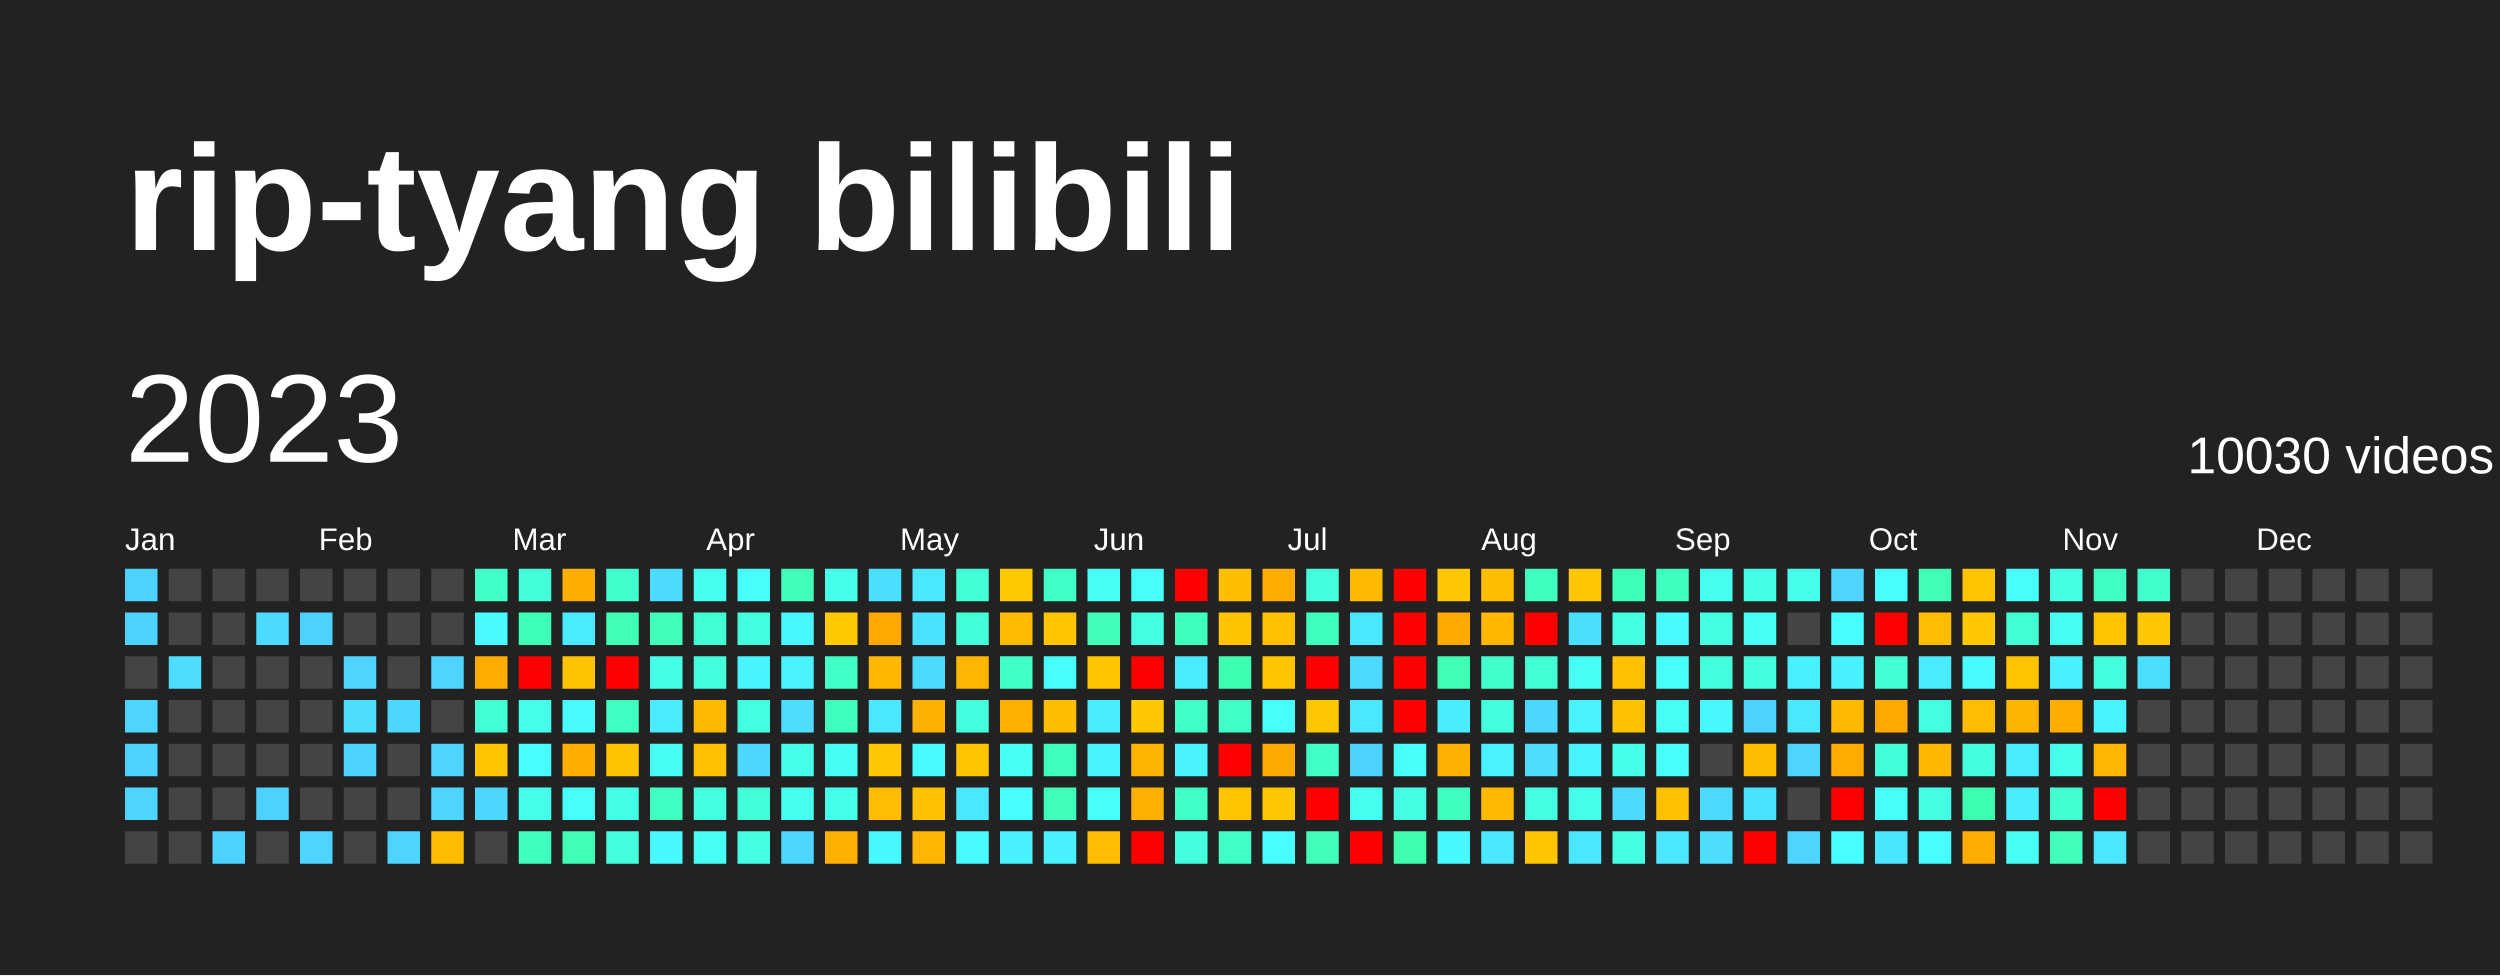
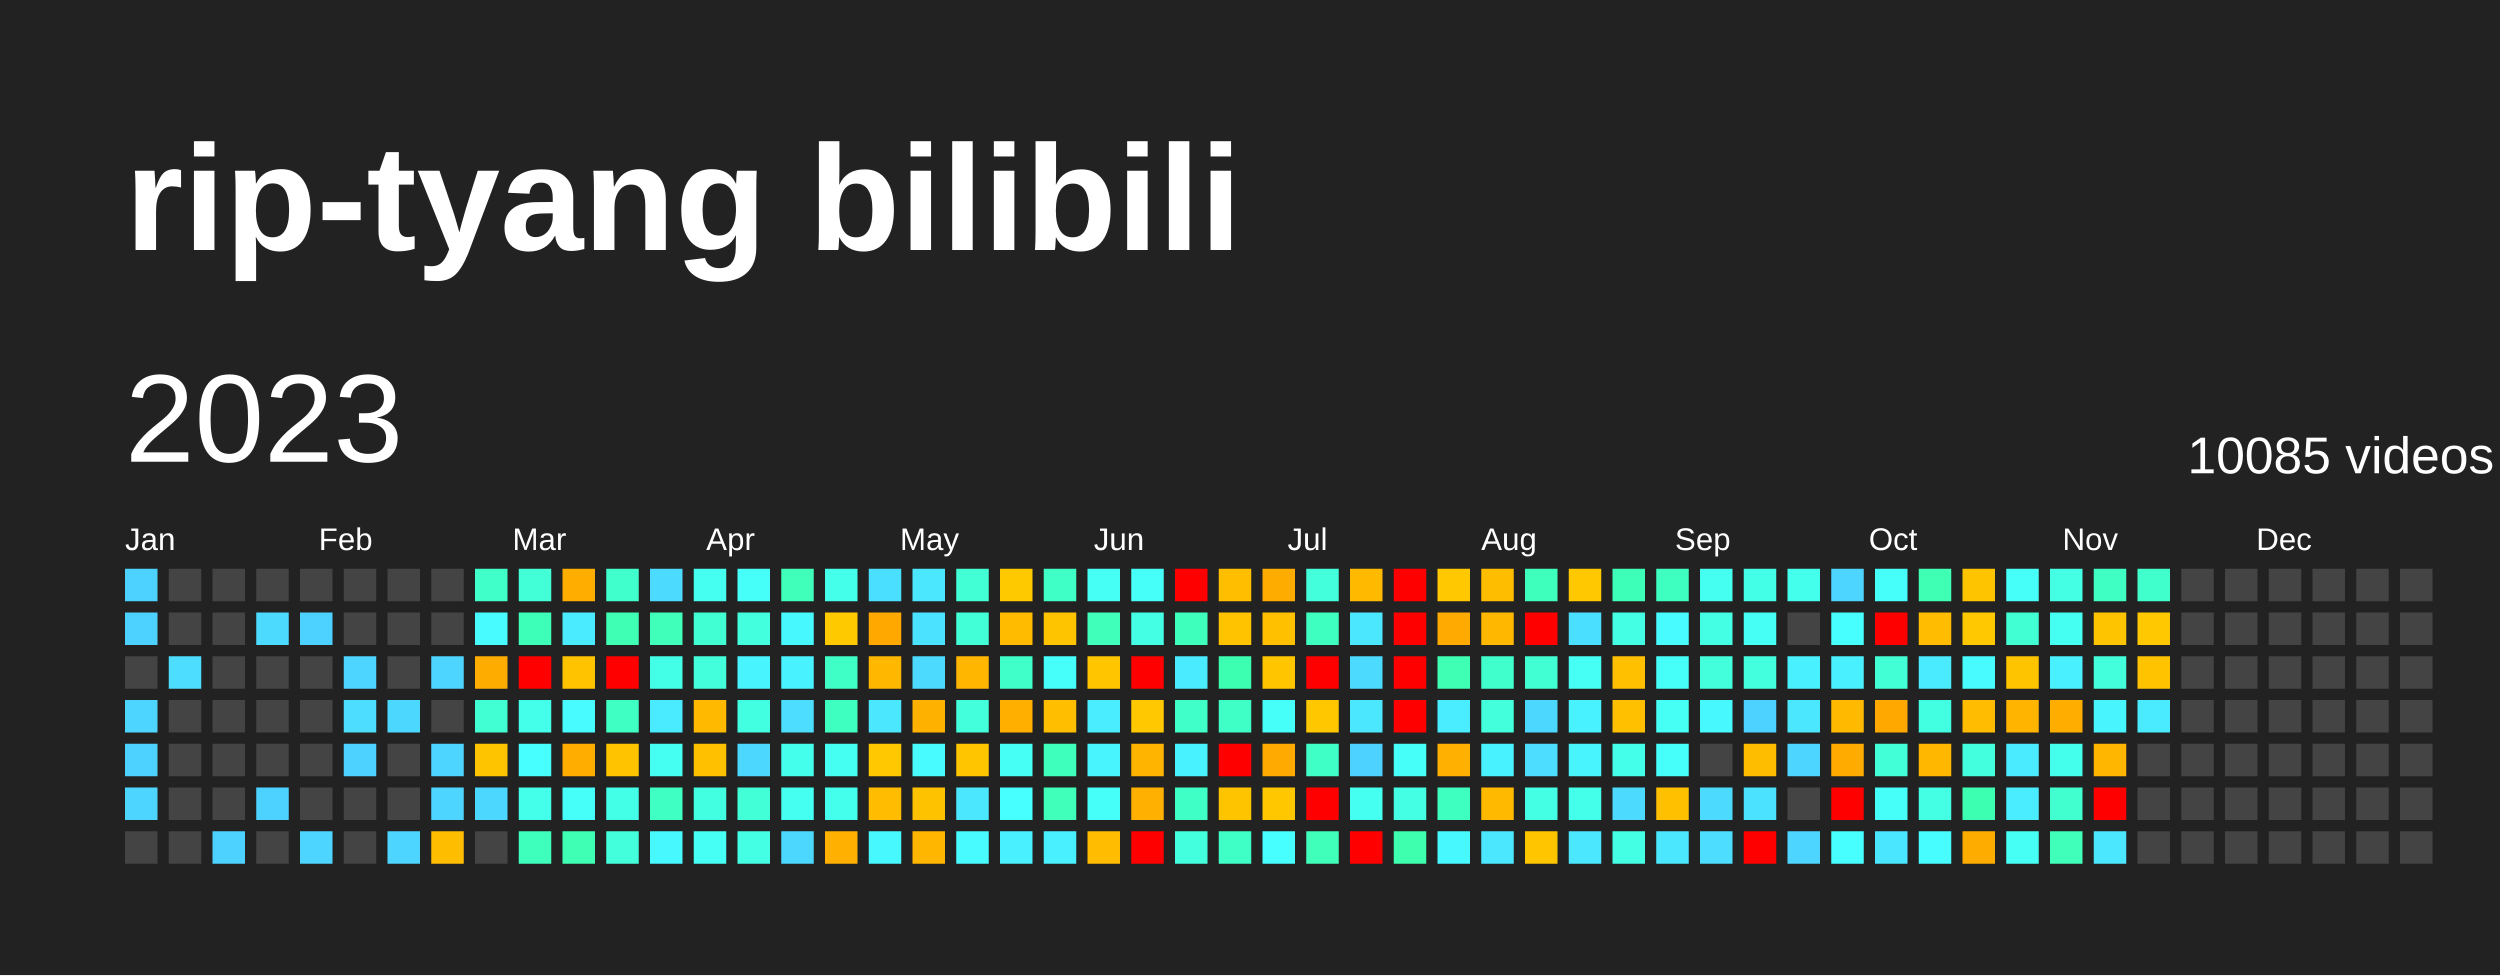
<svg xmlns="http://www.w3.org/2000/svg" baseProfile="full" height="78mm" version="1.1" viewBox="0,0,200,78" width="200mm">
  <defs />
  <rect fill="#222222" height="78" width="200" x="0" y="0" />
  <text fill="#FFFFFF" style="font-size:12px; font-family:Arial; font-weight:bold;" x="10" y="20">rip-tyang bilibili</text>
  <text dominant-baseline="hanging" fill="#FFFFFF" style="font-size:10.0px; font-family:Arial;" x="10" y="30">2023</text>
-   <text dominant-baseline="hanging" fill="#FFFFFF" style="font-size:4.125px; font-family:Arial;" x="175" y="35">10030 videos</text>
+   <text dominant-baseline="hanging" fill="#FFFFFF" style="font-size:4.125px; font-family:Arial;" x="175" y="35">10085 videos</text>
  <text fill="#FFFFFF" style="font-size:2.5px; font-family:Arial" x="10.0" y="44">Jan</text>
  <text fill="#FFFFFF" style="font-size:2.5px; font-family:Arial" x="25.5" y="44">Feb</text>
  <text fill="#FFFFFF" style="font-size:2.5px; font-family:Arial" x="41.0" y="44">Mar</text>
  <text fill="#FFFFFF" style="font-size:2.5px; font-family:Arial" x="56.5" y="44">Apr</text>
  <text fill="#FFFFFF" style="font-size:2.5px; font-family:Arial" x="72.0" y="44">May</text>
  <text fill="#FFFFFF" style="font-size:2.5px; font-family:Arial" x="87.5" y="44">Jun</text>
  <text fill="#FFFFFF" style="font-size:2.5px; font-family:Arial" x="103.0" y="44">Jul</text>
  <text fill="#FFFFFF" style="font-size:2.5px; font-family:Arial" x="118.5" y="44">Aug</text>
  <text fill="#FFFFFF" style="font-size:2.5px; font-family:Arial" x="134.0" y="44">Sep</text>
  <text fill="#FFFFFF" style="font-size:2.5px; font-family:Arial" x="149.5" y="44">Oct</text>
  <text fill="#FFFFFF" style="font-size:2.5px; font-family:Arial" x="165.0" y="44">Nov</text>
  <text fill="#FFFFFF" style="font-size:2.5px; font-family:Arial" x="180.5" y="44">Dec</text>
  <rect fill="#4dd2ff" height="2.6" width="2.6" x="10.0" y="45.5" />
  <rect fill="#4dd2ff" height="2.6" width="2.6" x="10.0" y="49.0" />
  <rect fill="#444444" height="2.6" width="2.6" x="10.0" y="52.5" />
  <rect fill="#4dd5ff" height="2.6" width="2.6" x="10.0" y="56.0" />
  <rect fill="#4dd2ff" height="2.6" width="2.6" x="10.0" y="59.5" />
  <rect fill="#4dd5ff" height="2.6" width="2.6" x="10.0" y="63.0" />
  <rect fill="#444444" height="2.6" width="2.6" x="10.0" y="66.5" />
  <rect fill="#444444" height="2.6" width="2.6" x="13.5" y="45.5" />
  <rect fill="#444444" height="2.6" width="2.6" x="13.5" y="49.0" />
  <rect fill="#4cddff" height="2.6" width="2.6" x="13.5" y="52.5" />
  <rect fill="#444444" height="2.6" width="2.6" x="13.5" y="56.0" />
  <rect fill="#444444" height="2.6" width="2.6" x="13.5" y="59.5" />
  <rect fill="#444444" height="2.6" width="2.6" x="13.5" y="63.0" />
  <rect fill="#444444" height="2.6" width="2.6" x="13.5" y="66.5" />
  <rect fill="#444444" height="2.6" width="2.6" x="17.0" y="45.5" />
  <rect fill="#444444" height="2.6" width="2.6" x="17.0" y="49.0" />
  <rect fill="#444444" height="2.6" width="2.6" x="17.0" y="52.5" />
  <rect fill="#444444" height="2.6" width="2.6" x="17.0" y="56.0" />
  <rect fill="#444444" height="2.6" width="2.6" x="17.0" y="59.5" />
  <rect fill="#444444" height="2.6" width="2.6" x="17.0" y="63.0" />
  <rect fill="#4dd2ff" height="2.6" width="2.6" x="17.0" y="66.5" />
  <rect fill="#444444" height="2.6" width="2.6" x="20.5" y="45.5" />
  <rect fill="#4cdaff" height="2.6" width="2.6" x="20.5" y="49.0" />
  <rect fill="#444444" height="2.6" width="2.6" x="20.5" y="52.5" />
  <rect fill="#444444" height="2.6" width="2.6" x="20.5" y="56.0" />
  <rect fill="#444444" height="2.6" width="2.6" x="20.5" y="59.5" />
  <rect fill="#4dd2ff" height="2.6" width="2.6" x="20.5" y="63.0" />
  <rect fill="#444444" height="2.6" width="2.6" x="20.5" y="66.5" />
  <rect fill="#444444" height="2.6" width="2.6" x="24.0" y="45.5" />
  <rect fill="#4dd2ff" height="2.6" width="2.6" x="24.0" y="49.0" />
  <rect fill="#444444" height="2.6" width="2.6" x="24.0" y="52.5" />
  <rect fill="#444444" height="2.6" width="2.6" x="24.0" y="56.0" />
  <rect fill="#444444" height="2.6" width="2.6" x="24.0" y="59.5" />
  <rect fill="#444444" height="2.6" width="2.6" x="24.0" y="63.0" />
  <rect fill="#4dd5ff" height="2.6" width="2.6" x="24.0" y="66.5" />
  <rect fill="#444444" height="2.6" width="2.6" x="27.5" y="45.5" />
  <rect fill="#444444" height="2.6" width="2.6" x="27.5" y="49.0" />
  <rect fill="#4dd5ff" height="2.6" width="2.6" x="27.5" y="52.5" />
  <rect fill="#4cddff" height="2.6" width="2.6" x="27.5" y="56.0" />
  <rect fill="#4dd2ff" height="2.6" width="2.6" x="27.5" y="59.5" />
  <rect fill="#444444" height="2.6" width="2.6" x="27.5" y="63.0" />
  <rect fill="#444444" height="2.6" width="2.6" x="27.5" y="66.5" />
  <rect fill="#444444" height="2.6" width="2.6" x="31.0" y="45.5" />
  <rect fill="#444444" height="2.6" width="2.6" x="31.0" y="49.0" />
  <rect fill="#444444" height="2.6" width="2.6" x="31.0" y="52.5" />
  <rect fill="#4cd7ff" height="2.6" width="2.6" x="31.0" y="56.0" />
  <rect fill="#444444" height="2.6" width="2.6" x="31.0" y="59.5" />
  <rect fill="#444444" height="2.6" width="2.6" x="31.0" y="63.0" />
  <rect fill="#4dd5ff" height="2.6" width="2.6" x="31.0" y="66.5" />
  <rect fill="#444444" height="2.6" width="2.6" x="34.5" y="45.5" />
  <rect fill="#444444" height="2.6" width="2.6" x="34.5" y="49.0" />
  <rect fill="#4dd5ff" height="2.6" width="2.6" x="34.5" y="52.5" />
  <rect fill="#444444" height="2.6" width="2.6" x="34.5" y="56.0" />
  <rect fill="#4dd5ff" height="2.6" width="2.6" x="34.5" y="59.5" />
  <rect fill="#4dd5ff" height="2.6" width="2.6" x="34.5" y="63.0" />
  <rect fill="#ffbd00" height="2.6" width="2.6" x="34.5" y="66.5" />
  <rect fill="#40ffc9" height="2.6" width="2.6" x="38.0" y="45.5" />
  <rect fill="#48fbff" height="2.6" width="2.6" x="38.0" y="49.0" />
  <rect fill="#ffac00" height="2.6" width="2.6" x="38.0" y="52.5" />
  <rect fill="#41ffd2" height="2.6" width="2.6" x="38.0" y="56.0" />
  <rect fill="#ffc400" height="2.6" width="2.6" x="38.0" y="59.5" />
  <rect fill="#4cd7ff" height="2.6" width="2.6" x="38.0" y="63.0" />
  <rect fill="#444444" height="2.6" width="2.6" x="38.0" y="66.5" />
  <rect fill="#42ffd8" height="2.6" width="2.6" x="41.5" y="45.5" />
  <rect fill="#3effb7" height="2.6" width="2.6" x="41.5" y="49.0" />
  <rect fill="red" height="2.6" width="2.6" x="41.5" y="52.5" />
  <rect fill="#44ffea" height="2.6" width="2.6" x="41.5" y="56.0" />
  <rect fill="#47fffe" height="2.6" width="2.6" x="41.5" y="59.5" />
  <rect fill="#44ffea" height="2.6" width="2.6" x="41.5" y="63.0" />
  <rect fill="#3fffbd" height="2.6" width="2.6" x="41.5" y="66.5" />
  <rect fill="#ffae00" height="2.6" width="2.6" x="45.0" y="45.5" />
  <rect fill="#4aeaff" height="2.6" width="2.6" x="45.0" y="49.0" />
  <rect fill="#ffc300" height="2.6" width="2.6" x="45.0" y="52.5" />
  <rect fill="#48fbff" height="2.6" width="2.6" x="45.0" y="56.0" />
  <rect fill="#ffae00" height="2.6" width="2.6" x="45.0" y="59.5" />
  <rect fill="#46fff8" height="2.6" width="2.6" x="45.0" y="63.0" />
  <rect fill="#3effb4" height="2.6" width="2.6" x="45.0" y="66.5" />
  <rect fill="#41ffcc" height="2.6" width="2.6" x="48.5" y="45.5" />
  <rect fill="#3effb4" height="2.6" width="2.6" x="48.5" y="49.0" />
  <rect fill="red" height="2.6" width="2.6" x="48.5" y="52.5" />
  <rect fill="#40ffc3" height="2.6" width="2.6" x="48.5" y="56.0" />
  <rect fill="#ffc300" height="2.6" width="2.6" x="48.5" y="59.5" />
  <rect fill="#44ffe7" height="2.6" width="2.6" x="48.5" y="63.0" />
  <rect fill="#43ffdb" height="2.6" width="2.6" x="48.5" y="66.5" />
  <rect fill="#4cdaff" height="2.6" width="2.6" x="52.0" y="45.5" />
  <rect fill="#3fffba" height="2.6" width="2.6" x="52.0" y="49.0" />
  <rect fill="#44ffe7" height="2.6" width="2.6" x="52.0" y="52.5" />
  <rect fill="#4aeaff" height="2.6" width="2.6" x="52.0" y="56.0" />
  <rect fill="#45fff2" height="2.6" width="2.6" x="52.0" y="59.5" />
  <rect fill="#40ffc3" height="2.6" width="2.6" x="52.0" y="63.0" />
  <rect fill="#48f8ff" height="2.6" width="2.6" x="52.0" y="66.5" />
  <rect fill="#45fff0" height="2.6" width="2.6" x="55.5" y="45.5" />
  <rect fill="#41ffd2" height="2.6" width="2.6" x="55.5" y="49.0" />
  <rect fill="#43ffdb" height="2.6" width="2.6" x="55.5" y="52.5" />
  <rect fill="#ffba00" height="2.6" width="2.6" x="55.5" y="56.0" />
  <rect fill="#ffc000" height="2.6" width="2.6" x="55.5" y="59.5" />
  <rect fill="#43ffe1" height="2.6" width="2.6" x="55.5" y="63.0" />
  <rect fill="#46fff5" height="2.6" width="2.6" x="55.5" y="66.5" />
  <rect fill="#46fff8" height="2.6" width="2.6" x="59.0" y="45.5" />
  <rect fill="#43ffde" height="2.6" width="2.6" x="59.0" y="49.0" />
  <rect fill="#48f5ff" height="2.6" width="2.6" x="59.0" y="52.5" />
  <rect fill="#43ffe1" height="2.6" width="2.6" x="59.0" y="56.0" />
  <rect fill="#4cd7ff" height="2.6" width="2.6" x="59.0" y="59.5" />
  <rect fill="#42ffd8" height="2.6" width="2.6" x="59.0" y="63.0" />
  <rect fill="#44ffe4" height="2.6" width="2.6" x="59.0" y="66.5" />
  <rect fill="#3fffba" height="2.6" width="2.6" x="62.5" y="45.5" />
  <rect fill="#48f8ff" height="2.6" width="2.6" x="62.5" y="49.0" />
  <rect fill="#49f2ff" height="2.6" width="2.6" x="62.5" y="52.5" />
  <rect fill="#4cddff" height="2.6" width="2.6" x="62.5" y="56.0" />
  <rect fill="#45ffed" height="2.6" width="2.6" x="62.5" y="59.5" />
  <rect fill="#45fff0" height="2.6" width="2.6" x="62.5" y="63.0" />
  <rect fill="#4cd7ff" height="2.6" width="2.6" x="62.5" y="66.5" />
  <rect fill="#44ffea" height="2.6" width="2.6" x="66.0" y="45.5" />
  <rect fill="#ffc900" height="2.6" width="2.6" x="66.0" y="49.0" />
  <rect fill="#40ffc6" height="2.6" width="2.6" x="66.0" y="52.5" />
  <rect fill="#3fffc0" height="2.6" width="2.6" x="66.0" y="56.0" />
  <rect fill="#45fff2" height="2.6" width="2.6" x="66.0" y="59.5" />
  <rect fill="#45ffed" height="2.6" width="2.6" x="66.0" y="63.0" />
  <rect fill="#ffb000" height="2.6" width="2.6" x="66.0" y="66.5" />
  <rect fill="#4bdfff" height="2.6" width="2.6" x="69.5" y="45.5" />
  <rect fill="#ffa900" height="2.6" width="2.6" x="69.5" y="49.0" />
  <rect fill="#ffb700" height="2.6" width="2.6" x="69.5" y="52.5" />
  <rect fill="#4ae7ff" height="2.6" width="2.6" x="69.5" y="56.0" />
  <rect fill="#ffc800" height="2.6" width="2.6" x="69.5" y="59.5" />
  <rect fill="#ffbc00" height="2.6" width="2.6" x="69.5" y="63.0" />
  <rect fill="#48f8ff" height="2.6" width="2.6" x="69.5" y="66.5" />
  <rect fill="#4ae7ff" height="2.6" width="2.6" x="73.0" y="45.5" />
  <rect fill="#4be2ff" height="2.6" width="2.6" x="73.0" y="49.0" />
  <rect fill="#4cdaff" height="2.6" width="2.6" x="73.0" y="52.5" />
  <rect fill="#ffb100" height="2.6" width="2.6" x="73.0" y="56.0" />
  <rect fill="#48fbff" height="2.6" width="2.6" x="73.0" y="59.5" />
  <rect fill="#ffc200" height="2.6" width="2.6" x="73.0" y="63.0" />
  <rect fill="#ffb600" height="2.6" width="2.6" x="73.0" y="66.5" />
  <rect fill="#42ffd5" height="2.6" width="2.6" x="76.5" y="45.5" />
  <rect fill="#42ffd8" height="2.6" width="2.6" x="76.5" y="49.0" />
  <rect fill="#ffb600" height="2.6" width="2.6" x="76.5" y="52.5" />
  <rect fill="#43ffdb" height="2.6" width="2.6" x="76.5" y="56.0" />
  <rect fill="#ffc600" height="2.6" width="2.6" x="76.5" y="59.5" />
  <rect fill="#4ae7ff" height="2.6" width="2.6" x="76.5" y="63.0" />
  <rect fill="#48fbff" height="2.6" width="2.6" x="76.5" y="66.5" />
  <rect fill="#ffc900" height="2.6" width="2.6" x="80.0" y="45.5" />
  <rect fill="#ffbb00" height="2.6" width="2.6" x="80.0" y="49.0" />
  <rect fill="#40ffc9" height="2.6" width="2.6" x="80.0" y="52.5" />
  <rect fill="#ffaf00" height="2.6" width="2.6" x="80.0" y="56.0" />
  <rect fill="#46fff5" height="2.6" width="2.6" x="80.0" y="59.5" />
  <rect fill="#47fffe" height="2.6" width="2.6" x="80.0" y="63.0" />
  <rect fill="#49f0ff" height="2.6" width="2.6" x="80.0" y="66.5" />
  <rect fill="#40ffc6" height="2.6" width="2.6" x="83.5" y="45.5" />
  <rect fill="#ffc400" height="2.6" width="2.6" x="83.5" y="49.0" />
  <rect fill="#46fffb" height="2.6" width="2.6" x="83.5" y="52.5" />
  <rect fill="#ffbe00" height="2.6" width="2.6" x="83.5" y="56.0" />
  <rect fill="#3fffbd" height="2.6" width="2.6" x="83.5" y="59.5" />
  <rect fill="#3fffba" height="2.6" width="2.6" x="83.5" y="63.0" />
  <rect fill="#49f0ff" height="2.6" width="2.6" x="83.5" y="66.5" />
  <rect fill="#46fff5" height="2.6" width="2.6" x="87.0" y="45.5" />
  <rect fill="#3fffba" height="2.6" width="2.6" x="87.0" y="49.0" />
  <rect fill="#ffc600" height="2.6" width="2.6" x="87.0" y="52.5" />
  <rect fill="#49edff" height="2.6" width="2.6" x="87.0" y="56.0" />
  <rect fill="#48f5ff" height="2.6" width="2.6" x="87.0" y="59.5" />
  <rect fill="#46fff8" height="2.6" width="2.6" x="87.0" y="63.0" />
  <rect fill="#ffbc00" height="2.6" width="2.6" x="87.0" y="66.5" />
  <rect fill="#46fff8" height="2.6" width="2.6" x="90.5" y="45.5" />
  <rect fill="#44ffe4" height="2.6" width="2.6" x="90.5" y="49.0" />
  <rect fill="red" height="2.6" width="2.6" x="90.5" y="52.5" />
  <rect fill="#ffc800" height="2.6" width="2.6" x="90.5" y="56.0" />
  <rect fill="#ffb500" height="2.6" width="2.6" x="90.5" y="59.5" />
  <rect fill="#ffb000" height="2.6" width="2.6" x="90.5" y="63.0" />
  <rect fill="red" height="2.6" width="2.6" x="90.5" y="66.5" />
  <rect fill="red" height="2.6" width="2.6" x="94.0" y="45.5" />
  <rect fill="#3fffbd" height="2.6" width="2.6" x="94.0" y="49.0" />
  <rect fill="#4aeaff" height="2.6" width="2.6" x="94.0" y="52.5" />
  <rect fill="#40ffc9" height="2.6" width="2.6" x="94.0" y="56.0" />
  <rect fill="#49f2ff" height="2.6" width="2.6" x="94.0" y="59.5" />
  <rect fill="#40ffc6" height="2.6" width="2.6" x="94.0" y="63.0" />
  <rect fill="#43ffde" height="2.6" width="2.6" x="94.0" y="66.5" />
  <rect fill="#ffbe00" height="2.6" width="2.6" x="97.5" y="45.5" />
  <rect fill="#ffc300" height="2.6" width="2.6" x="97.5" y="49.0" />
  <rect fill="#3dffb1" height="2.6" width="2.6" x="97.5" y="52.5" />
  <rect fill="#40ffc6" height="2.6" width="2.6" x="97.5" y="56.0" />
  <rect fill="red" height="2.6" width="2.6" x="97.5" y="59.5" />
  <rect fill="#ffc400" height="2.6" width="2.6" x="97.5" y="63.0" />
  <rect fill="#40ffc6" height="2.6" width="2.6" x="97.5" y="66.5" />
  <rect fill="#ffac00" height="2.6" width="2.6" x="101.0" y="45.5" />
  <rect fill="#ffc000" height="2.6" width="2.6" x="101.0" y="49.0" />
  <rect fill="#ffc600" height="2.6" width="2.6" x="101.0" y="52.5" />
  <rect fill="#46fff8" height="2.6" width="2.6" x="101.0" y="56.0" />
  <rect fill="#ffaa00" height="2.6" width="2.6" x="101.0" y="59.5" />
  <rect fill="#ffc700" height="2.6" width="2.6" x="101.0" y="63.0" />
  <rect fill="#47fffe" height="2.6" width="2.6" x="101.0" y="66.5" />
  <rect fill="#43ffdb" height="2.6" width="2.6" x="104.5" y="45.5" />
  <rect fill="#3fffc0" height="2.6" width="2.6" x="104.5" y="49.0" />
  <rect fill="red" height="2.6" width="2.6" x="104.5" y="52.5" />
  <rect fill="#ffc700" height="2.6" width="2.6" x="104.5" y="56.0" />
  <rect fill="#40ffc6" height="2.6" width="2.6" x="104.5" y="59.5" />
  <rect fill="red" height="2.6" width="2.6" x="104.5" y="63.0" />
  <rect fill="#3fffba" height="2.6" width="2.6" x="104.5" y="66.5" />
  <rect fill="#ffba00" height="2.6" width="2.6" x="108.0" y="45.5" />
  <rect fill="#4ae7ff" height="2.6" width="2.6" x="108.0" y="49.0" />
  <rect fill="#4cdaff" height="2.6" width="2.6" x="108.0" y="52.5" />
  <rect fill="#4ae7ff" height="2.6" width="2.6" x="108.0" y="56.0" />
  <rect fill="#4dd2ff" height="2.6" width="2.6" x="108.0" y="59.5" />
  <rect fill="#45fff0" height="2.6" width="2.6" x="108.0" y="63.0" />
  <rect fill="red" height="2.6" width="2.6" x="108.0" y="66.5" />
  <rect fill="red" height="2.6" width="2.6" x="111.5" y="45.5" />
  <rect fill="red" height="2.6" width="2.6" x="111.5" y="49.0" />
  <rect fill="red" height="2.6" width="2.6" x="111.5" y="52.5" />
  <rect fill="red" height="2.6" width="2.6" x="111.5" y="56.0" />
  <rect fill="#46fff8" height="2.6" width="2.6" x="111.5" y="59.5" />
  <rect fill="#44ffe4" height="2.6" width="2.6" x="111.5" y="63.0" />
  <rect fill="#3dffae" height="2.6" width="2.6" x="111.5" y="66.5" />
  <rect fill="#ffc800" height="2.6" width="2.6" x="115.0" y="45.5" />
  <rect fill="#ffaa00" height="2.6" width="2.6" x="115.0" y="49.0" />
  <rect fill="#3effb4" height="2.6" width="2.6" x="115.0" y="52.5" />
  <rect fill="#49edff" height="2.6" width="2.6" x="115.0" y="56.0" />
  <rect fill="#ffb000" height="2.6" width="2.6" x="115.0" y="59.5" />
  <rect fill="#3fffc0" height="2.6" width="2.6" x="115.0" y="63.0" />
  <rect fill="#48f8ff" height="2.6" width="2.6" x="115.0" y="66.5" />
  <rect fill="#ffbd00" height="2.6" width="2.6" x="118.5" y="45.5" />
  <rect fill="#ffb700" height="2.6" width="2.6" x="118.5" y="49.0" />
  <rect fill="#41ffcc" height="2.6" width="2.6" x="118.5" y="52.5" />
  <rect fill="#43ffdb" height="2.6" width="2.6" x="118.5" y="56.0" />
  <rect fill="#49f2ff" height="2.6" width="2.6" x="118.5" y="59.5" />
  <rect fill="#ffba00" height="2.6" width="2.6" x="118.5" y="63.0" />
  <rect fill="#4ae7ff" height="2.6" width="2.6" x="118.5" y="66.5" />
  <rect fill="#3fffbd" height="2.6" width="2.6" x="122.0" y="45.5" />
  <rect fill="red" height="2.6" width="2.6" x="122.0" y="49.0" />
  <rect fill="#41ffd2" height="2.6" width="2.6" x="122.0" y="52.5" />
  <rect fill="#4cd7ff" height="2.6" width="2.6" x="122.0" y="56.0" />
  <rect fill="#4cddff" height="2.6" width="2.6" x="122.0" y="59.5" />
  <rect fill="#44ffe4" height="2.6" width="2.6" x="122.0" y="63.0" />
  <rect fill="#ffc600" height="2.6" width="2.6" x="122.0" y="66.5" />
  <rect fill="#ffc800" height="2.6" width="2.6" x="125.5" y="45.5" />
  <rect fill="#4bdfff" height="2.6" width="2.6" x="125.5" y="49.0" />
  <rect fill="#46fff5" height="2.6" width="2.6" x="125.5" y="52.5" />
  <rect fill="#49f2ff" height="2.6" width="2.6" x="125.5" y="56.0" />
  <rect fill="#48f5ff" height="2.6" width="2.6" x="125.5" y="59.5" />
  <rect fill="#44ffea" height="2.6" width="2.6" x="125.5" y="63.0" />
  <rect fill="#4ae7ff" height="2.6" width="2.6" x="125.5" y="66.5" />
  <rect fill="#3effb7" height="2.6" width="2.6" x="129.0" y="45.5" />
  <rect fill="#44ffe4" height="2.6" width="2.6" x="129.0" y="49.0" />
  <rect fill="#ffc000" height="2.6" width="2.6" x="129.0" y="52.5" />
  <rect fill="#ffc000" height="2.6" width="2.6" x="129.0" y="56.0" />
  <rect fill="#44ffea" height="2.6" width="2.6" x="129.0" y="59.5" />
  <rect fill="#4cdaff" height="2.6" width="2.6" x="129.0" y="63.0" />
  <rect fill="#44ffe4" height="2.6" width="2.6" x="129.0" y="66.5" />
  <rect fill="#3fffc0" height="2.6" width="2.6" x="132.5" y="45.5" />
  <rect fill="#48fbff" height="2.6" width="2.6" x="132.5" y="49.0" />
  <rect fill="#46fff8" height="2.6" width="2.6" x="132.5" y="52.5" />
  <rect fill="#46fff5" height="2.6" width="2.6" x="132.5" y="56.0" />
  <rect fill="#46fffb" height="2.6" width="2.6" x="132.5" y="59.5" />
  <rect fill="#ffc000" height="2.6" width="2.6" x="132.5" y="63.0" />
  <rect fill="#4ae7ff" height="2.6" width="2.6" x="132.5" y="66.5" />
  <rect fill="#45fff0" height="2.6" width="2.6" x="136.0" y="45.5" />
  <rect fill="#44ffe4" height="2.6" width="2.6" x="136.0" y="49.0" />
  <rect fill="#43ffdb" height="2.6" width="2.6" x="136.0" y="52.5" />
  <rect fill="#48f8ff" height="2.6" width="2.6" x="136.0" y="56.0" />
  <rect fill="#444444" height="2.6" width="2.6" x="136.0" y="59.5" />
  <rect fill="#4cdaff" height="2.6" width="2.6" x="136.0" y="63.0" />
  <rect fill="#4cddff" height="2.6" width="2.6" x="136.0" y="66.5" />
  <rect fill="#44ffe7" height="2.6" width="2.6" x="139.5" y="45.5" />
  <rect fill="#46fff5" height="2.6" width="2.6" x="139.5" y="49.0" />
  <rect fill="#43ffde" height="2.6" width="2.6" x="139.5" y="52.5" />
  <rect fill="#4dd2ff" height="2.6" width="2.6" x="139.5" y="56.0" />
  <rect fill="#ffbd00" height="2.6" width="2.6" x="139.5" y="59.5" />
  <rect fill="#4be2ff" height="2.6" width="2.6" x="139.5" y="63.0" />
  <rect fill="red" height="2.6" width="2.6" x="139.5" y="66.5" />
  <rect fill="#45ffed" height="2.6" width="2.6" x="143.0" y="45.5" />
  <rect fill="#444444" height="2.6" width="2.6" x="143.0" y="49.0" />
  <rect fill="#49f0ff" height="2.6" width="2.6" x="143.0" y="52.5" />
  <rect fill="#4ae7ff" height="2.6" width="2.6" x="143.0" y="56.0" />
  <rect fill="#4dd5ff" height="2.6" width="2.6" x="143.0" y="59.5" />
  <rect fill="#444444" height="2.6" width="2.6" x="143.0" y="63.0" />
  <rect fill="#4dd5ff" height="2.6" width="2.6" x="143.0" y="66.5" />
  <rect fill="#4dd5ff" height="2.6" width="2.6" x="146.5" y="45.5" />
  <rect fill="#47fffe" height="2.6" width="2.6" x="146.5" y="49.0" />
  <rect fill="#49f0ff" height="2.6" width="2.6" x="146.5" y="52.5" />
  <rect fill="#ffba00" height="2.6" width="2.6" x="146.5" y="56.0" />
  <rect fill="#ffab00" height="2.6" width="2.6" x="146.5" y="59.5" />
  <rect fill="red" height="2.6" width="2.6" x="146.5" y="63.0" />
  <rect fill="#47fffe" height="2.6" width="2.6" x="146.5" y="66.5" />
  <rect fill="#46fffb" height="2.6" width="2.6" x="150.0" y="45.5" />
  <rect fill="red" height="2.6" width="2.6" x="150.0" y="49.0" />
  <rect fill="#42ffd5" height="2.6" width="2.6" x="150.0" y="52.5" />
  <rect fill="#ffa800" height="2.6" width="2.6" x="150.0" y="56.0" />
  <rect fill="#42ffd8" height="2.6" width="2.6" x="150.0" y="59.5" />
  <rect fill="#46fff8" height="2.6" width="2.6" x="150.0" y="63.0" />
  <rect fill="#4ae5ff" height="2.6" width="2.6" x="150.0" y="66.5" />
  <rect fill="#3effb4" height="2.6" width="2.6" x="153.5" y="45.5" />
  <rect fill="#ffbc00" height="2.6" width="2.6" x="153.5" y="49.0" />
  <rect fill="#4aeaff" height="2.6" width="2.6" x="153.5" y="52.5" />
  <rect fill="#43ffe1" height="2.6" width="2.6" x="153.5" y="56.0" />
  <rect fill="#ffb700" height="2.6" width="2.6" x="153.5" y="59.5" />
  <rect fill="#44ffe4" height="2.6" width="2.6" x="153.5" y="63.0" />
  <rect fill="#47fdff" height="2.6" width="2.6" x="153.5" y="66.5" />
  <rect fill="#ffc400" height="2.6" width="2.6" x="157.0" y="45.5" />
  <rect fill="#ffc800" height="2.6" width="2.6" x="157.0" y="49.0" />
  <rect fill="#48fbff" height="2.6" width="2.6" x="157.0" y="52.5" />
  <rect fill="#ffbc00" height="2.6" width="2.6" x="157.0" y="56.0" />
  <rect fill="#43ffde" height="2.6" width="2.6" x="157.0" y="59.5" />
  <rect fill="#3dffb1" height="2.6" width="2.6" x="157.0" y="63.0" />
  <rect fill="#ffac00" height="2.6" width="2.6" x="157.0" y="66.5" />
  <rect fill="#46fff8" height="2.6" width="2.6" x="160.5" y="45.5" />
  <rect fill="#41ffd2" height="2.6" width="2.6" x="160.5" y="49.0" />
  <rect fill="#ffc400" height="2.6" width="2.6" x="160.5" y="52.5" />
  <rect fill="#ffb500" height="2.6" width="2.6" x="160.5" y="56.0" />
  <rect fill="#4aeaff" height="2.6" width="2.6" x="160.5" y="59.5" />
  <rect fill="#49edff" height="2.6" width="2.6" x="160.5" y="63.0" />
  <rect fill="#46fff5" height="2.6" width="2.6" x="160.5" y="66.5" />
  <rect fill="#44ffe4" height="2.6" width="2.6" x="164.0" y="45.5" />
  <rect fill="#45fff2" height="2.6" width="2.6" x="164.0" y="49.0" />
  <rect fill="#49f0ff" height="2.6" width="2.6" x="164.0" y="52.5" />
  <rect fill="#ffae00" height="2.6" width="2.6" x="164.0" y="56.0" />
  <rect fill="#45ffed" height="2.6" width="2.6" x="164.0" y="59.5" />
  <rect fill="#41ffcf" height="2.6" width="2.6" x="164.0" y="63.0" />
  <rect fill="#3fffba" height="2.6" width="2.6" x="164.0" y="66.5" />
  <rect fill="#40ffc3" height="2.6" width="2.6" x="167.5" y="45.5" />
  <rect fill="#ffc400" height="2.6" width="2.6" x="167.5" y="49.0" />
  <rect fill="#43ffdb" height="2.6" width="2.6" x="167.5" y="52.5" />
  <rect fill="#48f5ff" height="2.6" width="2.6" x="167.5" y="56.0" />
  <rect fill="#ffb600" height="2.6" width="2.6" x="167.5" y="59.5" />
  <rect fill="red" height="2.6" width="2.6" x="167.5" y="63.0" />
  <rect fill="#4ae7ff" height="2.6" width="2.6" x="167.5" y="66.5" />
  <rect fill="#41ffcc" height="2.6" width="2.6" x="171.0" y="45.5" />
  <rect fill="#ffc800" height="2.6" width="2.6" x="171.0" y="49.0" />
-   <rect fill="#4bdfff" height="2.6" width="2.6" x="171.0" y="52.5" />
-   <rect fill="#444444" height="2.6" width="2.6" x="171.0" y="56.0" />
+   <rect fill="#ffc300" height="2.6" width="2.6" x="171.0" y="52.5" />
+   <rect fill="#4aeaff" height="2.6" width="2.6" x="171.0" y="56.0" />
  <rect fill="#444444" height="2.6" width="2.6" x="171.0" y="59.5" />
  <rect fill="#444444" height="2.6" width="2.6" x="171.0" y="63.0" />
  <rect fill="#444444" height="2.6" width="2.6" x="171.0" y="66.5" />
  <rect fill="#444444" height="2.6" width="2.6" x="174.5" y="45.5" />
  <rect fill="#444444" height="2.6" width="2.6" x="174.5" y="49.0" />
  <rect fill="#444444" height="2.6" width="2.6" x="174.5" y="52.5" />
  <rect fill="#444444" height="2.6" width="2.6" x="174.5" y="56.0" />
  <rect fill="#444444" height="2.6" width="2.6" x="174.5" y="59.5" />
  <rect fill="#444444" height="2.6" width="2.6" x="174.5" y="63.0" />
  <rect fill="#444444" height="2.6" width="2.6" x="174.5" y="66.5" />
  <rect fill="#444444" height="2.6" width="2.6" x="178.0" y="45.5" />
  <rect fill="#444444" height="2.6" width="2.6" x="178.0" y="49.0" />
  <rect fill="#444444" height="2.6" width="2.6" x="178.0" y="52.5" />
  <rect fill="#444444" height="2.6" width="2.6" x="178.0" y="56.0" />
  <rect fill="#444444" height="2.6" width="2.6" x="178.0" y="59.5" />
  <rect fill="#444444" height="2.6" width="2.6" x="178.0" y="63.0" />
  <rect fill="#444444" height="2.6" width="2.6" x="178.0" y="66.5" />
  <rect fill="#444444" height="2.6" width="2.6" x="181.5" y="45.5" />
  <rect fill="#444444" height="2.6" width="2.6" x="181.5" y="49.0" />
  <rect fill="#444444" height="2.6" width="2.6" x="181.5" y="52.5" />
  <rect fill="#444444" height="2.6" width="2.6" x="181.5" y="56.0" />
  <rect fill="#444444" height="2.6" width="2.6" x="181.5" y="59.5" />
  <rect fill="#444444" height="2.6" width="2.6" x="181.5" y="63.0" />
  <rect fill="#444444" height="2.6" width="2.6" x="181.5" y="66.5" />
  <rect fill="#444444" height="2.6" width="2.6" x="185.0" y="45.5" />
  <rect fill="#444444" height="2.6" width="2.6" x="185.0" y="49.0" />
  <rect fill="#444444" height="2.6" width="2.6" x="185.0" y="52.5" />
  <rect fill="#444444" height="2.6" width="2.6" x="185.0" y="56.0" />
  <rect fill="#444444" height="2.6" width="2.6" x="185.0" y="59.5" />
  <rect fill="#444444" height="2.6" width="2.6" x="185.0" y="63.0" />
  <rect fill="#444444" height="2.6" width="2.6" x="185.0" y="66.5" />
  <rect fill="#444444" height="2.6" width="2.6" x="188.5" y="45.5" />
  <rect fill="#444444" height="2.6" width="2.6" x="188.5" y="49.0" />
  <rect fill="#444444" height="2.6" width="2.6" x="188.5" y="52.5" />
  <rect fill="#444444" height="2.6" width="2.6" x="188.5" y="56.0" />
  <rect fill="#444444" height="2.6" width="2.6" x="188.5" y="59.5" />
  <rect fill="#444444" height="2.6" width="2.6" x="188.5" y="63.0" />
  <rect fill="#444444" height="2.6" width="2.6" x="188.5" y="66.5" />
  <rect fill="#444444" height="2.6" width="2.6" x="192.0" y="45.5" />
  <rect fill="#444444" height="2.6" width="2.6" x="192.0" y="49.0" />
  <rect fill="#444444" height="2.6" width="2.6" x="192.0" y="52.5" />
  <rect fill="#444444" height="2.6" width="2.6" x="192.0" y="56.0" />
  <rect fill="#444444" height="2.6" width="2.6" x="192.0" y="59.5" />
  <rect fill="#444444" height="2.6" width="2.6" x="192.0" y="63.0" />
  <rect fill="#444444" height="2.6" width="2.6" x="192.0" y="66.5" />
</svg>
